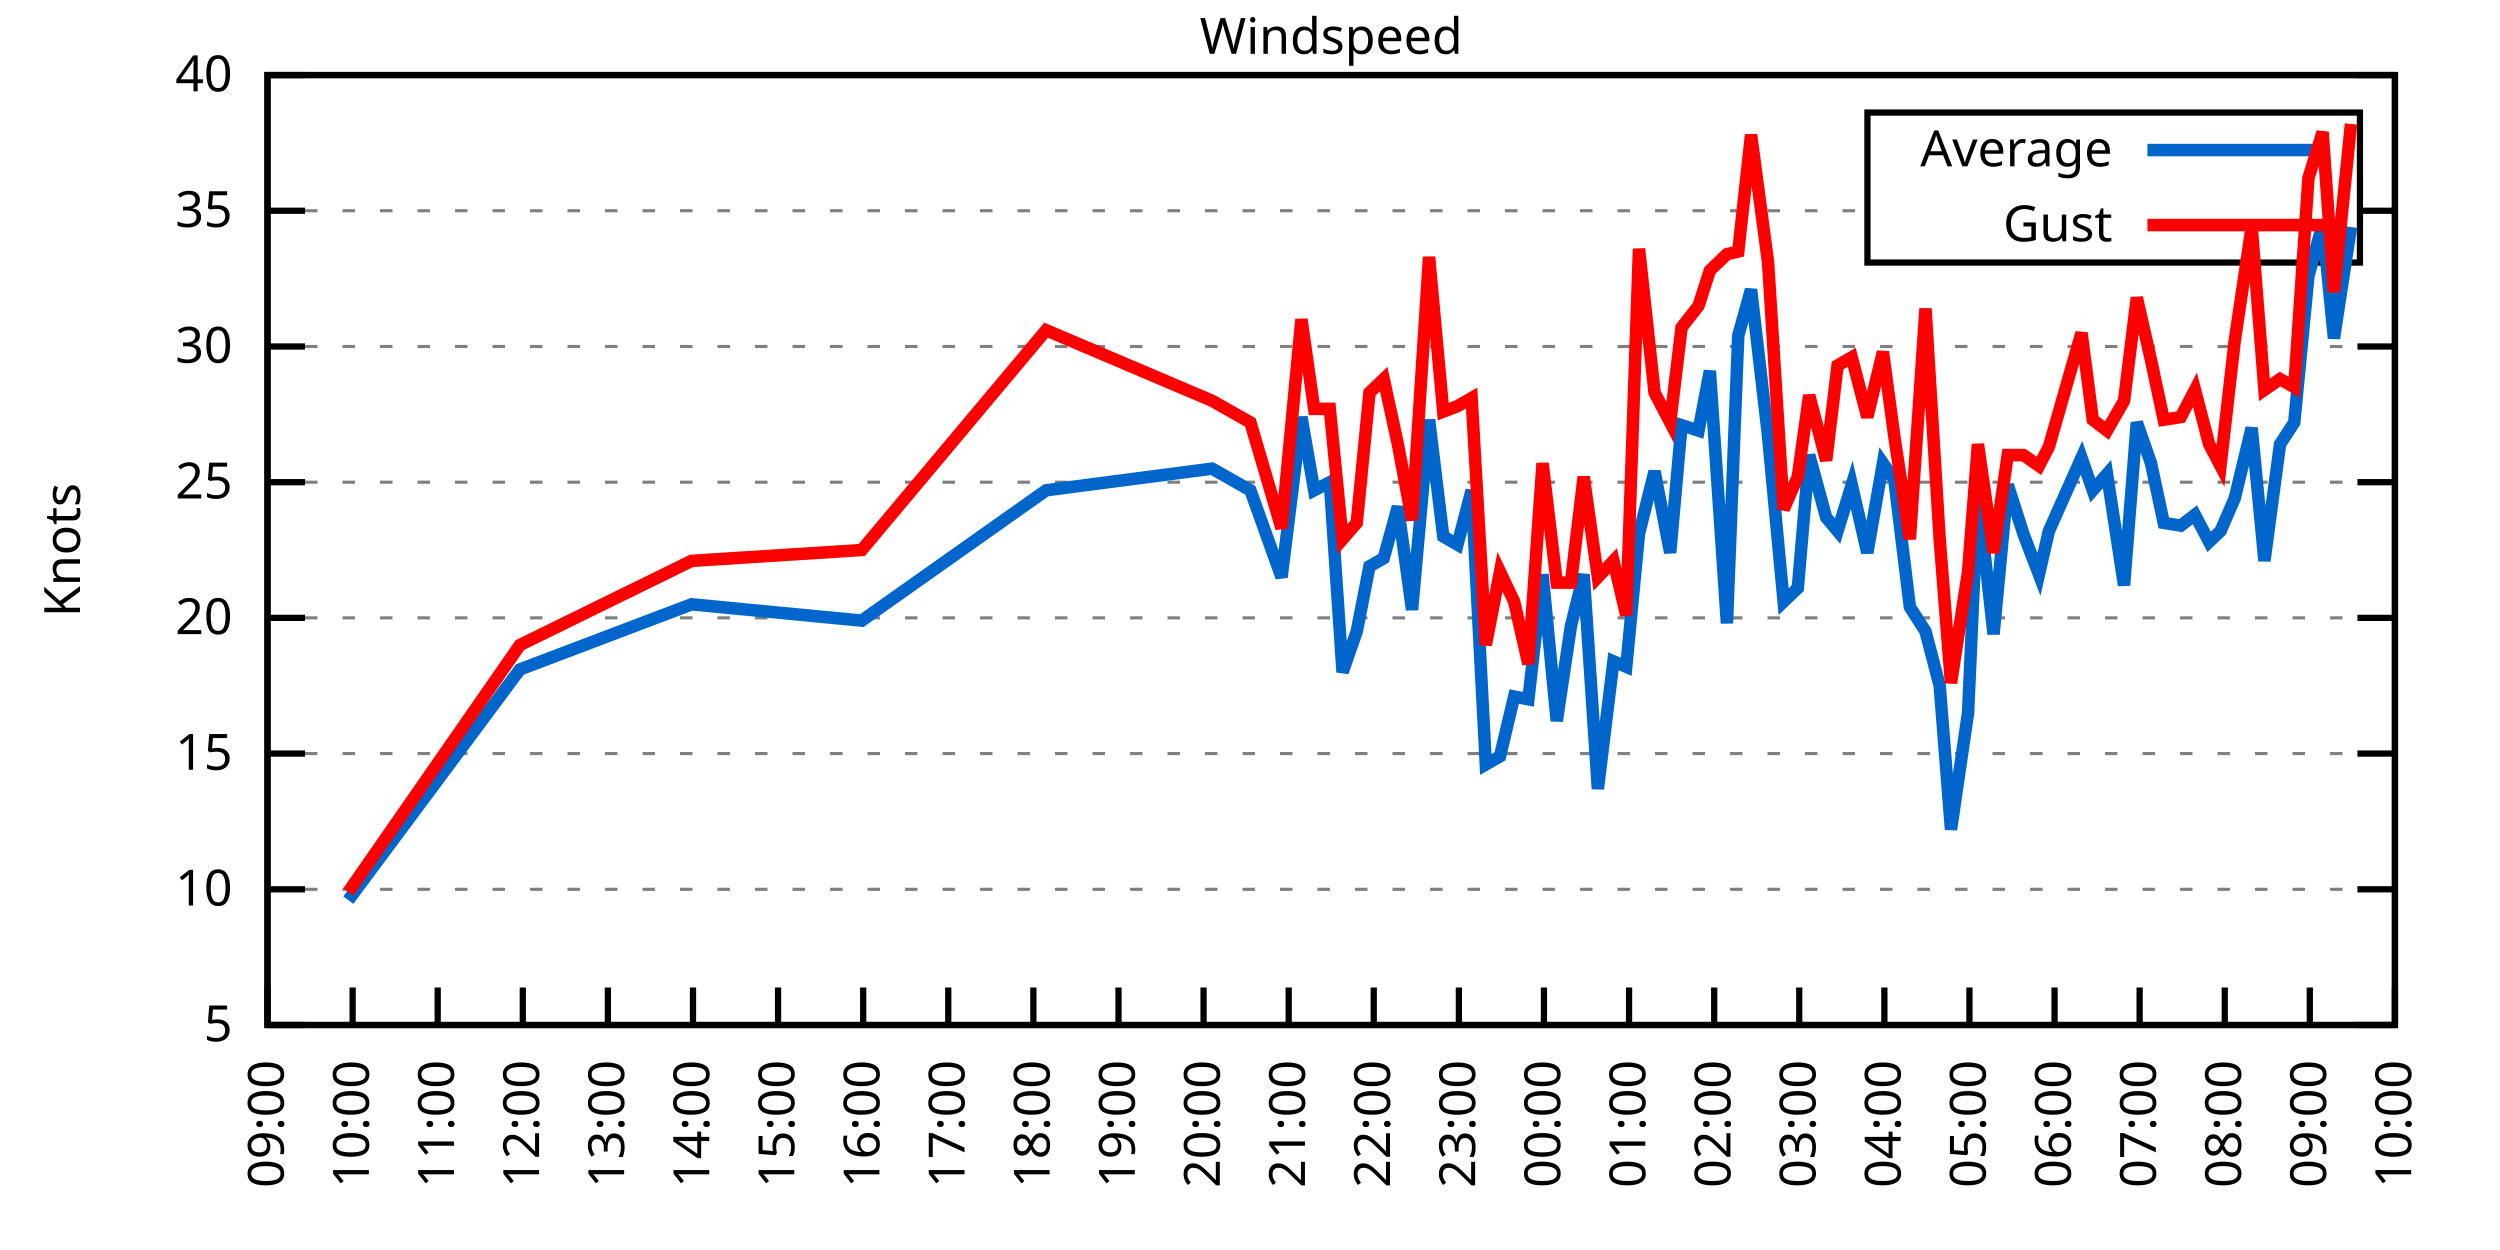
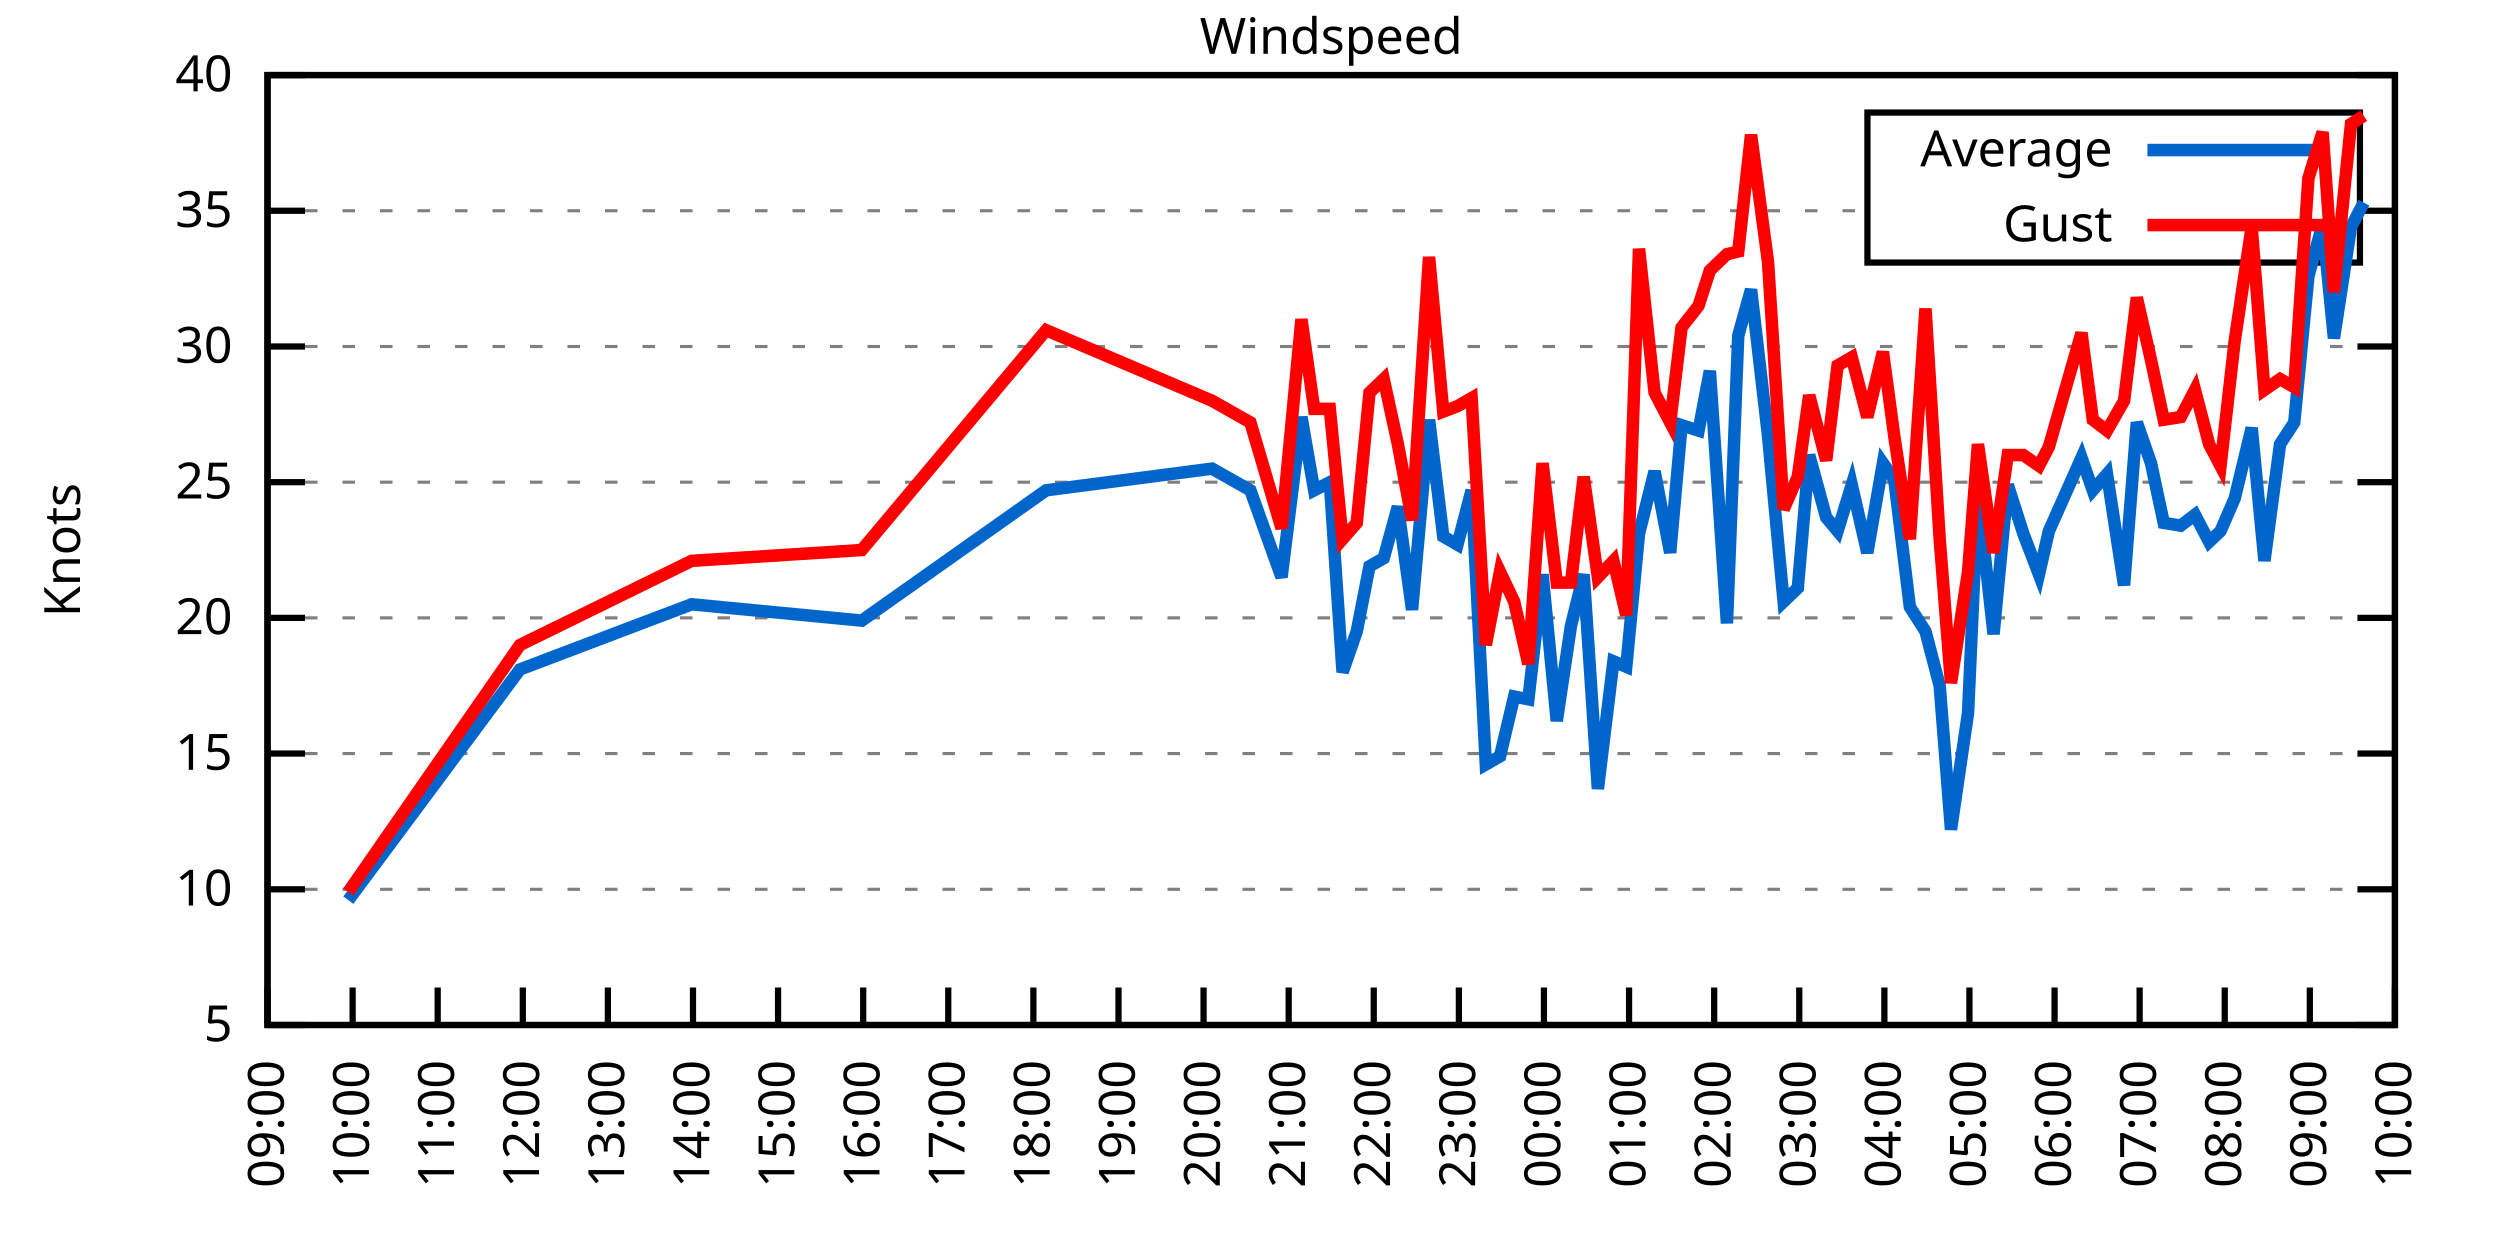
<svg xmlns="http://www.w3.org/2000/svg" xmlns:xlink="http://www.w3.org/1999/xlink" width="400" height="200" viewBox="0 0 400 200">
  <g id="gnuplot_canvas">
    <rect x="0" y="0" width="400" height="200" fill="none" />
    <defs>
      <circle id="gpDot" r="0.5" stroke-width="0.5" stroke="currentColor" />
      <path id="gpPt0" stroke-width="0.333" stroke="currentColor" d="M-1,0 h2 M0,-1 v2" />
      <path id="gpPt1" stroke-width="0.333" stroke="currentColor" d="M-1,-1 L1,1 M1,-1 L-1,1" />
      <path id="gpPt2" stroke-width="0.333" stroke="currentColor" d="M-1,0 L1,0 M0,-1 L0,1 M-1,-1 L1,1 M-1,1 L1,-1" />
      <rect id="gpPt3" stroke-width="0.333" stroke="currentColor" x="-1" y="-1" width="2" height="2" />
      <rect id="gpPt4" stroke-width="0.333" stroke="currentColor" fill="currentColor" x="-1" y="-1" width="2" height="2" />
      <circle id="gpPt5" stroke-width="0.333" stroke="currentColor" cx="0" cy="0" r="1" />
      <use xlink:href="#gpPt5" id="gpPt6" fill="currentColor" stroke="none" />
      <path id="gpPt7" stroke-width="0.333" stroke="currentColor" d="M0,-1.33 L-1.33,0.67 L1.33,0.67 z" />
      <use xlink:href="#gpPt7" id="gpPt8" fill="currentColor" stroke="none" />
      <use xlink:href="#gpPt7" id="gpPt9" stroke="currentColor" transform="rotate(180)" />
      <use xlink:href="#gpPt9" id="gpPt10" fill="currentColor" stroke="none" />
      <use xlink:href="#gpPt3" id="gpPt11" stroke="currentColor" transform="rotate(45)" />
      <use xlink:href="#gpPt11" id="gpPt12" fill="currentColor" stroke="none" />
      <path id="gpPt13" stroke-width="0.333" stroke="currentColor" d="M0,1.330 L1.265,0.411 L0.782,-1.067 L-0.782,-1.076 L-1.265,0.411 z" />
      <use xlink:href="#gpPt13" id="gpPt14" fill="currentColor" stroke="none" />
      <filter id="textbox" filterUnits="objectBoundingBox" x="0" y="0" height="1" width="1">
        <feFlood flood-color="white" flood-opacity="1" result="bgnd" />
        <feComposite in="SourceGraphic" in2="bgnd" operator="atop" />
      </filter>
      <filter id="greybox" filterUnits="objectBoundingBox" x="0" y="0" height="1" width="1">
        <feFlood flood-color="lightgrey" flood-opacity="1" result="grey" />
        <feComposite in="SourceGraphic" in2="grey" operator="atop" />
      </filter>
    </defs>
    <g fill="none" color="white" stroke="currentColor" stroke-width="1.00" stroke-linecap="butt" stroke-linejoin="miter">
</g>
    <g fill="none" color="black" stroke="currentColor" stroke-width="1.00" stroke-linecap="butt" stroke-linejoin="miter">
      <g stroke="none" shape-rendering="crispEdges">
        <polygon fill="rgb(255, 255, 255)" points="42.80,164.00 383.18,164.00 383.18,12.02 42.80,12.02 " />
      </g>
    </g>
    <g fill="none" color="black" stroke="currentColor" stroke-width="1.00" stroke-linecap="butt" stroke-linejoin="miter">
</g>
    <g fill="none" color="black" stroke="black" stroke-width="0.50" stroke-linecap="butt" stroke-linejoin="miter">
</g>
    <g fill="none" color="gray" stroke="currentColor" stroke-width="0.50" stroke-linecap="butt" stroke-linejoin="miter">
      <path stroke="gray" stroke-dasharray="2,4" class="gridline" d="M42.80,164.00 L383.19,164.00  " />
    </g>
    <g fill="none" color="gray" stroke="gray" stroke-width="1.00" stroke-linecap="butt" stroke-linejoin="miter">
</g>
    <g fill="none" color="black" stroke="currentColor" stroke-width="1.00" stroke-linecap="butt" stroke-linejoin="miter">
      <path stroke="black" d="M42.80,164.00 L48.80,164.00 M383.19,164.00 L377.19,164.00  " />
      <g transform="translate(37.20,166.60)" stroke="none" fill="black" font-family="Sans" font-size="8.00" text-anchor="end">
        <text>
          <tspan font-family="Sans"> 5</tspan>
        </text>
      </g>
    </g>
    <g fill="none" color="black" stroke="currentColor" stroke-width="1.00" stroke-linecap="butt" stroke-linejoin="miter">
</g>
    <g fill="none" color="black" stroke="black" stroke-width="0.50" stroke-linecap="butt" stroke-linejoin="miter">
</g>
    <g fill="none" color="gray" stroke="currentColor" stroke-width="0.50" stroke-linecap="butt" stroke-linejoin="miter">
      <path stroke="gray" stroke-dasharray="2,4" class="gridline" d="M42.80,142.29 L383.19,142.29  " />
    </g>
    <g fill="none" color="gray" stroke="gray" stroke-width="1.00" stroke-linecap="butt" stroke-linejoin="miter">
</g>
    <g fill="none" color="black" stroke="currentColor" stroke-width="1.00" stroke-linecap="butt" stroke-linejoin="miter">
      <path stroke="black" d="M42.80,142.29 L48.80,142.29 M383.19,142.29 L377.19,142.29  " />
      <g transform="translate(37.20,144.89)" stroke="none" fill="black" font-family="Sans" font-size="8.00" text-anchor="end">
        <text>
          <tspan font-family="Sans"> 10</tspan>
        </text>
      </g>
    </g>
    <g fill="none" color="black" stroke="currentColor" stroke-width="1.00" stroke-linecap="butt" stroke-linejoin="miter">
</g>
    <g fill="none" color="black" stroke="black" stroke-width="0.50" stroke-linecap="butt" stroke-linejoin="miter">
</g>
    <g fill="none" color="gray" stroke="currentColor" stroke-width="0.50" stroke-linecap="butt" stroke-linejoin="miter">
      <path stroke="gray" stroke-dasharray="2,4" class="gridline" d="M42.80,120.57 L383.19,120.57  " />
    </g>
    <g fill="none" color="gray" stroke="gray" stroke-width="1.00" stroke-linecap="butt" stroke-linejoin="miter">
</g>
    <g fill="none" color="black" stroke="currentColor" stroke-width="1.00" stroke-linecap="butt" stroke-linejoin="miter">
      <path stroke="black" d="M42.80,120.57 L48.80,120.57 M383.19,120.57 L377.19,120.57  " />
      <g transform="translate(37.20,123.17)" stroke="none" fill="black" font-family="Sans" font-size="8.00" text-anchor="end">
        <text>
          <tspan font-family="Sans"> 15</tspan>
        </text>
      </g>
    </g>
    <g fill="none" color="black" stroke="currentColor" stroke-width="1.00" stroke-linecap="butt" stroke-linejoin="miter">
</g>
    <g fill="none" color="black" stroke="black" stroke-width="0.50" stroke-linecap="butt" stroke-linejoin="miter">
</g>
    <g fill="none" color="gray" stroke="currentColor" stroke-width="0.50" stroke-linecap="butt" stroke-linejoin="miter">
      <path stroke="gray" stroke-dasharray="2,4" class="gridline" d="M42.80,98.86 L383.19,98.86  " />
    </g>
    <g fill="none" color="gray" stroke="gray" stroke-width="1.00" stroke-linecap="butt" stroke-linejoin="miter">
</g>
    <g fill="none" color="black" stroke="currentColor" stroke-width="1.00" stroke-linecap="butt" stroke-linejoin="miter">
      <path stroke="black" d="M42.80,98.86 L48.80,98.86 M383.19,98.86 L377.19,98.86  " />
      <g transform="translate(37.20,101.46)" stroke="none" fill="black" font-family="Sans" font-size="8.00" text-anchor="end">
        <text>
          <tspan font-family="Sans"> 20</tspan>
        </text>
      </g>
    </g>
    <g fill="none" color="black" stroke="currentColor" stroke-width="1.00" stroke-linecap="butt" stroke-linejoin="miter">
</g>
    <g fill="none" color="black" stroke="black" stroke-width="0.50" stroke-linecap="butt" stroke-linejoin="miter">
</g>
    <g fill="none" color="gray" stroke="currentColor" stroke-width="0.50" stroke-linecap="butt" stroke-linejoin="miter">
      <path stroke="gray" stroke-dasharray="2,4" class="gridline" d="M42.80,77.15 L383.19,77.15  " />
    </g>
    <g fill="none" color="gray" stroke="gray" stroke-width="1.00" stroke-linecap="butt" stroke-linejoin="miter">
</g>
    <g fill="none" color="black" stroke="currentColor" stroke-width="1.00" stroke-linecap="butt" stroke-linejoin="miter">
      <path stroke="black" d="M42.80,77.15 L48.80,77.15 M383.19,77.15 L377.19,77.15  " />
      <g transform="translate(37.20,79.75)" stroke="none" fill="black" font-family="Sans" font-size="8.00" text-anchor="end">
        <text>
          <tspan font-family="Sans"> 25</tspan>
        </text>
      </g>
    </g>
    <g fill="none" color="black" stroke="currentColor" stroke-width="1.00" stroke-linecap="butt" stroke-linejoin="miter">
</g>
    <g fill="none" color="black" stroke="black" stroke-width="0.50" stroke-linecap="butt" stroke-linejoin="miter">
</g>
    <g fill="none" color="gray" stroke="currentColor" stroke-width="0.50" stroke-linecap="butt" stroke-linejoin="miter">
      <path stroke="gray" stroke-dasharray="2,4" class="gridline" d="M42.80,55.44 L383.19,55.44  " />
    </g>
    <g fill="none" color="gray" stroke="gray" stroke-width="1.00" stroke-linecap="butt" stroke-linejoin="miter">
</g>
    <g fill="none" color="black" stroke="currentColor" stroke-width="1.00" stroke-linecap="butt" stroke-linejoin="miter">
      <path stroke="black" d="M42.80,55.44 L48.80,55.44 M383.19,55.44 L377.19,55.44  " />
      <g transform="translate(37.20,58.04)" stroke="none" fill="black" font-family="Sans" font-size="8.00" text-anchor="end">
        <text>
          <tspan font-family="Sans"> 30</tspan>
        </text>
      </g>
    </g>
    <g fill="none" color="black" stroke="currentColor" stroke-width="1.00" stroke-linecap="butt" stroke-linejoin="miter">
</g>
    <g fill="none" color="black" stroke="black" stroke-width="0.50" stroke-linecap="butt" stroke-linejoin="miter">
</g>
    <g fill="none" color="gray" stroke="currentColor" stroke-width="0.50" stroke-linecap="butt" stroke-linejoin="miter">
      <path stroke="gray" stroke-dasharray="2,4" class="gridline" d="M42.80,33.72 L298.79,33.72 M377.59,33.72 L383.19,33.72  " />
    </g>
    <g fill="none" color="gray" stroke="gray" stroke-width="1.00" stroke-linecap="butt" stroke-linejoin="miter">
</g>
    <g fill="none" color="black" stroke="currentColor" stroke-width="1.00" stroke-linecap="butt" stroke-linejoin="miter">
      <path stroke="black" d="M42.80,33.72 L48.80,33.72 M383.19,33.72 L377.19,33.72  " />
      <g transform="translate(37.20,36.32)" stroke="none" fill="black" font-family="Sans" font-size="8.00" text-anchor="end">
        <text>
          <tspan font-family="Sans"> 35</tspan>
        </text>
      </g>
    </g>
    <g fill="none" color="black" stroke="currentColor" stroke-width="1.00" stroke-linecap="butt" stroke-linejoin="miter">
</g>
    <g fill="none" color="black" stroke="black" stroke-width="0.50" stroke-linecap="butt" stroke-linejoin="miter">
</g>
    <g fill="none" color="gray" stroke="currentColor" stroke-width="0.50" stroke-linecap="butt" stroke-linejoin="miter">
      <path stroke="gray" stroke-dasharray="2,4" class="gridline" d="M42.80,12.01 L383.19,12.01  " />
    </g>
    <g fill="none" color="gray" stroke="gray" stroke-width="1.00" stroke-linecap="butt" stroke-linejoin="miter">
</g>
    <g fill="none" color="black" stroke="currentColor" stroke-width="1.00" stroke-linecap="butt" stroke-linejoin="miter">
      <path stroke="black" d="M42.80,12.01 L48.80,12.01 M383.19,12.01 L377.19,12.01  " />
      <g transform="translate(37.20,14.61)" stroke="none" fill="black" font-family="Sans" font-size="8.00" text-anchor="end">
        <text>
          <tspan font-family="Sans"> 40</tspan>
        </text>
      </g>
    </g>
    <g fill="none" color="black" stroke="currentColor" stroke-width="1.00" stroke-linecap="butt" stroke-linejoin="miter">
      <path stroke="black" d="M42.80,164.00 L42.80,158.00  " />
      <g transform="translate(45.40,169.60) rotate(270.00)" stroke="none" fill="black" font-family="Sans" font-size="8.00" text-anchor="end">
        <text>
          <tspan font-family="Sans">09:00</tspan>
        </text>
      </g>
    </g>
    <g fill="none" color="black" stroke="currentColor" stroke-width="1.00" stroke-linecap="butt" stroke-linejoin="miter">
      <path stroke="black" d="M56.42,164.00 L56.42,158.00  " />
      <g transform="translate(59.02,169.60) rotate(270.00)" stroke="none" fill="black" font-family="Sans" font-size="8.00" text-anchor="end">
        <text>
          <tspan font-family="Sans">10:00</tspan>
        </text>
      </g>
    </g>
    <g fill="none" color="black" stroke="currentColor" stroke-width="1.00" stroke-linecap="butt" stroke-linejoin="miter">
      <path stroke="black" d="M70.03,164.00 L70.03,158.00  " />
      <g transform="translate(72.63,169.60) rotate(270.00)" stroke="none" fill="black" font-family="Sans" font-size="8.00" text-anchor="end">
        <text>
          <tspan font-family="Sans">11:00</tspan>
        </text>
      </g>
    </g>
    <g fill="none" color="black" stroke="currentColor" stroke-width="1.00" stroke-linecap="butt" stroke-linejoin="miter">
      <path stroke="black" d="M83.65,164.00 L83.65,158.00  " />
      <g transform="translate(86.25,169.60) rotate(270.00)" stroke="none" fill="black" font-family="Sans" font-size="8.00" text-anchor="end">
        <text>
          <tspan font-family="Sans">12:00</tspan>
        </text>
      </g>
    </g>
    <g fill="none" color="black" stroke="currentColor" stroke-width="1.00" stroke-linecap="butt" stroke-linejoin="miter">
      <path stroke="black" d="M97.26,164.00 L97.26,158.00  " />
      <g transform="translate(99.86,169.60) rotate(270.00)" stroke="none" fill="black" font-family="Sans" font-size="8.00" text-anchor="end">
        <text>
          <tspan font-family="Sans">13:00</tspan>
        </text>
      </g>
    </g>
    <g fill="none" color="black" stroke="currentColor" stroke-width="1.00" stroke-linecap="butt" stroke-linejoin="miter">
      <path stroke="black" d="M110.88,164.00 L110.88,158.00  " />
      <g transform="translate(113.48,169.60) rotate(270.00)" stroke="none" fill="black" font-family="Sans" font-size="8.00" text-anchor="end">
        <text>
          <tspan font-family="Sans">14:00</tspan>
        </text>
      </g>
    </g>
    <g fill="none" color="black" stroke="currentColor" stroke-width="1.00" stroke-linecap="butt" stroke-linejoin="miter">
      <path stroke="black" d="M124.49,164.00 L124.49,158.00  " />
      <g transform="translate(127.09,169.60) rotate(270.00)" stroke="none" fill="black" font-family="Sans" font-size="8.00" text-anchor="end">
        <text>
          <tspan font-family="Sans">15:00</tspan>
        </text>
      </g>
    </g>
    <g fill="none" color="black" stroke="currentColor" stroke-width="1.00" stroke-linecap="butt" stroke-linejoin="miter">
      <path stroke="black" d="M138.11,164.00 L138.11,158.00  " />
      <g transform="translate(140.71,169.60) rotate(270.00)" stroke="none" fill="black" font-family="Sans" font-size="8.00" text-anchor="end">
        <text>
          <tspan font-family="Sans">16:00</tspan>
        </text>
      </g>
    </g>
    <g fill="none" color="black" stroke="currentColor" stroke-width="1.00" stroke-linecap="butt" stroke-linejoin="miter">
      <path stroke="black" d="M151.72,164.00 L151.72,158.00  " />
      <g transform="translate(154.32,169.60) rotate(270.00)" stroke="none" fill="black" font-family="Sans" font-size="8.00" text-anchor="end">
        <text>
          <tspan font-family="Sans">17:00</tspan>
        </text>
      </g>
    </g>
    <g fill="none" color="black" stroke="currentColor" stroke-width="1.00" stroke-linecap="butt" stroke-linejoin="miter">
      <path stroke="black" d="M165.34,164.00 L165.34,158.00  " />
      <g transform="translate(167.94,169.60) rotate(270.00)" stroke="none" fill="black" font-family="Sans" font-size="8.00" text-anchor="end">
        <text>
          <tspan font-family="Sans">18:00</tspan>
        </text>
      </g>
    </g>
    <g fill="none" color="black" stroke="currentColor" stroke-width="1.00" stroke-linecap="butt" stroke-linejoin="miter">
      <path stroke="black" d="M178.96,164.00 L178.96,158.00  " />
      <g transform="translate(181.56,169.60) rotate(270.00)" stroke="none" fill="black" font-family="Sans" font-size="8.00" text-anchor="end">
        <text>
          <tspan font-family="Sans">19:00</tspan>
        </text>
      </g>
    </g>
    <g fill="none" color="black" stroke="currentColor" stroke-width="1.00" stroke-linecap="butt" stroke-linejoin="miter">
      <path stroke="black" d="M192.57,164.00 L192.57,158.00  " />
      <g transform="translate(195.17,169.60) rotate(270.00)" stroke="none" fill="black" font-family="Sans" font-size="8.00" text-anchor="end">
        <text>
          <tspan font-family="Sans">20:00</tspan>
        </text>
      </g>
    </g>
    <g fill="none" color="black" stroke="currentColor" stroke-width="1.00" stroke-linecap="butt" stroke-linejoin="miter">
      <path stroke="black" d="M206.19,164.00 L206.19,158.00  " />
      <g transform="translate(208.79,169.60) rotate(270.00)" stroke="none" fill="black" font-family="Sans" font-size="8.00" text-anchor="end">
        <text>
          <tspan font-family="Sans">21:00</tspan>
        </text>
      </g>
    </g>
    <g fill="none" color="black" stroke="currentColor" stroke-width="1.00" stroke-linecap="butt" stroke-linejoin="miter">
      <path stroke="black" d="M219.80,164.00 L219.80,158.00  " />
      <g transform="translate(222.40,169.60) rotate(270.00)" stroke="none" fill="black" font-family="Sans" font-size="8.00" text-anchor="end">
        <text>
          <tspan font-family="Sans">22:00</tspan>
        </text>
      </g>
    </g>
    <g fill="none" color="black" stroke="currentColor" stroke-width="1.00" stroke-linecap="butt" stroke-linejoin="miter">
      <path stroke="black" d="M233.42,164.00 L233.42,158.00  " />
      <g transform="translate(236.02,169.60) rotate(270.00)" stroke="none" fill="black" font-family="Sans" font-size="8.00" text-anchor="end">
        <text>
          <tspan font-family="Sans">23:00</tspan>
        </text>
      </g>
    </g>
    <g fill="none" color="black" stroke="currentColor" stroke-width="1.00" stroke-linecap="butt" stroke-linejoin="miter">
      <path stroke="black" d="M247.03,164.00 L247.03,158.00  " />
      <g transform="translate(249.63,169.60) rotate(270.00)" stroke="none" fill="black" font-family="Sans" font-size="8.00" text-anchor="end">
        <text>
          <tspan font-family="Sans">00:00</tspan>
        </text>
      </g>
    </g>
    <g fill="none" color="black" stroke="currentColor" stroke-width="1.00" stroke-linecap="butt" stroke-linejoin="miter">
      <path stroke="black" d="M260.65,164.00 L260.65,158.00  " />
      <g transform="translate(263.25,169.60) rotate(270.00)" stroke="none" fill="black" font-family="Sans" font-size="8.00" text-anchor="end">
        <text>
          <tspan font-family="Sans">01:00</tspan>
        </text>
      </g>
    </g>
    <g fill="none" color="black" stroke="currentColor" stroke-width="1.00" stroke-linecap="butt" stroke-linejoin="miter">
      <path stroke="black" d="M274.27,164.00 L274.27,158.00  " />
      <g transform="translate(276.87,169.60) rotate(270.00)" stroke="none" fill="black" font-family="Sans" font-size="8.00" text-anchor="end">
        <text>
          <tspan font-family="Sans">02:00</tspan>
        </text>
      </g>
    </g>
    <g fill="none" color="black" stroke="currentColor" stroke-width="1.00" stroke-linecap="butt" stroke-linejoin="miter">
      <path stroke="black" d="M287.88,164.00 L287.88,158.00  " />
      <g transform="translate(290.48,169.60) rotate(270.00)" stroke="none" fill="black" font-family="Sans" font-size="8.00" text-anchor="end">
        <text>
          <tspan font-family="Sans">03:00</tspan>
        </text>
      </g>
    </g>
    <g fill="none" color="black" stroke="currentColor" stroke-width="1.00" stroke-linecap="butt" stroke-linejoin="miter">
      <path stroke="black" d="M301.50,164.00 L301.50,158.00  " />
      <g transform="translate(304.10,169.60) rotate(270.00)" stroke="none" fill="black" font-family="Sans" font-size="8.00" text-anchor="end">
        <text>
          <tspan font-family="Sans">04:00</tspan>
        </text>
      </g>
    </g>
    <g fill="none" color="black" stroke="currentColor" stroke-width="1.00" stroke-linecap="butt" stroke-linejoin="miter">
      <path stroke="black" d="M315.11,164.00 L315.11,158.00  " />
      <g transform="translate(317.71,169.60) rotate(270.00)" stroke="none" fill="black" font-family="Sans" font-size="8.00" text-anchor="end">
        <text>
          <tspan font-family="Sans">05:00</tspan>
        </text>
      </g>
    </g>
    <g fill="none" color="black" stroke="currentColor" stroke-width="1.00" stroke-linecap="butt" stroke-linejoin="miter">
      <path stroke="black" d="M328.73,164.00 L328.73,158.00  " />
      <g transform="translate(331.33,169.60) rotate(270.00)" stroke="none" fill="black" font-family="Sans" font-size="8.00" text-anchor="end">
        <text>
          <tspan font-family="Sans">06:00</tspan>
        </text>
      </g>
    </g>
    <g fill="none" color="black" stroke="currentColor" stroke-width="1.00" stroke-linecap="butt" stroke-linejoin="miter">
      <path stroke="black" d="M342.34,164.00 L342.34,158.00  " />
      <g transform="translate(344.94,169.60) rotate(270.00)" stroke="none" fill="black" font-family="Sans" font-size="8.00" text-anchor="end">
        <text>
          <tspan font-family="Sans">07:00</tspan>
        </text>
      </g>
    </g>
    <g fill="none" color="black" stroke="currentColor" stroke-width="1.00" stroke-linecap="butt" stroke-linejoin="miter">
      <path stroke="black" d="M355.96,164.00 L355.96,158.00  " />
      <g transform="translate(358.56,169.60) rotate(270.00)" stroke="none" fill="black" font-family="Sans" font-size="8.00" text-anchor="end">
        <text>
          <tspan font-family="Sans">08:00</tspan>
        </text>
      </g>
    </g>
    <g fill="none" color="black" stroke="currentColor" stroke-width="1.00" stroke-linecap="butt" stroke-linejoin="miter">
      <path stroke="black" d="M369.57,164.00 L369.57,158.00  " />
      <g transform="translate(372.17,169.60) rotate(270.00)" stroke="none" fill="black" font-family="Sans" font-size="8.00" text-anchor="end">
        <text>
          <tspan font-family="Sans">09:00</tspan>
        </text>
      </g>
    </g>
    <g fill="none" color="black" stroke="currentColor" stroke-width="1.00" stroke-linecap="butt" stroke-linejoin="miter">
      <path stroke="black" d="M383.19,164.00 L383.19,158.00  " />
      <g transform="translate(385.79,169.60) rotate(270.00)" stroke="none" fill="black" font-family="Sans" font-size="8.00" text-anchor="end">
        <text>
          <tspan font-family="Sans">10:00</tspan>
        </text>
      </g>
    </g>
    <g fill="none" color="black" stroke="currentColor" stroke-width="1.00" stroke-linecap="butt" stroke-linejoin="miter">
</g>
    <g fill="none" color="black" stroke="currentColor" stroke-width="1.00" stroke-linecap="butt" stroke-linejoin="miter">
      <path stroke="black" d="M42.80,12.01 L42.80,164.00 L383.19,164.00 L383.19,12.01 L42.80,12.01 Z  " />
    </g>
    <g fill="none" color="black" stroke="currentColor" stroke-width="1.00" stroke-linecap="butt" stroke-linejoin="miter">
</g>
    <g fill="none" color="black" stroke="currentColor" stroke-width="1.00" stroke-linecap="butt" stroke-linejoin="miter">
      <path stroke="black" d="M298.79,42.01 L298.79,18.01 L377.59,18.01 L377.59,42.01 L298.79,42.01 Z  " />
    </g>
    <g id="Windspeed_plot_1">
      <g fill="none" color="white" stroke="black" stroke-width="2.00" stroke-linecap="butt" stroke-linejoin="miter">
</g>
      <g fill="none" color="black" stroke="currentColor" stroke-width="2.00" stroke-linecap="butt" stroke-linejoin="miter">
        <g transform="translate(337.99,26.61)" stroke="none" fill="black" font-family="Sans" font-size="8.00" text-anchor="end">
          <text>
            <tspan font-family="Sans">Average</tspan>
          </text>
        </g>
      </g>
      <g fill="none" color="black" stroke="currentColor" stroke-width="2.00" stroke-linecap="butt" stroke-linejoin="miter">
-         <path stroke="rgb(  0, 102, 204)" d="M343.59,24.01 L371.99,24.01 M55.73,144.02 L83.19,107.11 L110.65,96.69 L137.88,99.30 L167.38,78.45 L193.93,74.98   L200.06,78.45 L205.05,92.35 L208.23,66.73 L210.27,78.45 L212.77,77.15 L214.81,107.55 L217.08,101.03 L219.12,90.61   L221.39,89.31 L223.66,81.06 L225.93,97.56 L228.65,67.16 L230.92,85.83 L233.19,87.14 L235.46,78.45 L237.73,122.31   L240.00,121.01 L242.27,111.45 L244.54,111.89 L246.81,91.91 L249.08,115.36 L251.35,100.16 L253.39,91.91 L255.66,126.22   L258.15,105.81 L260.20,106.68 L262.24,85.40 L264.73,75.41 L267.23,88.44 L269.05,68.03 L271.77,68.90 L273.58,59.34   L276.31,99.73 L278.12,53.70 L280.17,46.32 L282.89,69.77 L285.38,96.26 L287.65,94.08 L289.47,72.81 L292.19,82.79   L294.01,84.97 L296.28,77.58 L298.77,88.44 L301.27,74.11 L303.08,76.71 L305.58,97.12 L308.08,101.03 L310.35,109.72   L312.16,132.73 L314.89,114.06 L316.47,78.89 L318.97,101.47 L321.24,77.58 L323.74,85.40 L326.23,91.91 L327.82,84.97   L333.04,73.24 L334.85,78.45 L337.12,75.85 L339.85,93.65 L341.89,67.59 L344.16,74.11 L346.20,83.66 L348.92,84.10   L351.19,82.36 L353.46,86.70 L355.28,84.97 L357.55,79.75 L360.27,68.46 L362.31,89.74 L364.81,71.07 L367.08,67.59   L369.35,44.15 L371.62,35.89 L373.43,54.13 L376.16,36.33  " />
+         <path stroke="rgb(  0, 102, 204)" d="M343.59,24.01 L371.99,24.01 M55.73,144.02 L83.19,107.11 L110.65,96.69 L137.88,99.30 L167.38,78.45 L193.93,74.98   L200.06,78.45 L205.05,92.35 L208.23,66.73 L210.27,78.45 L212.77,77.15 L214.81,107.55 L217.08,101.03 L219.12,90.61   L221.39,89.31 L223.66,81.06 L225.93,97.56 L228.65,67.16 L230.92,85.83 L233.19,87.14 L235.46,78.45 L237.73,122.31   L240.00,121.01 L242.27,111.45 L244.54,111.89 L246.81,91.91 L249.08,115.36 L251.35,100.16 L253.39,91.91 L255.66,126.22   L258.15,105.81 L260.20,106.68 L262.24,85.40 L264.73,75.41 L267.23,88.44 L269.05,68.03 L271.77,68.90 L273.58,59.34   L276.31,99.73 L278.12,53.70 L280.17,46.32 L282.89,69.77 L285.38,96.26 L287.65,94.08 L289.47,72.81 L292.19,82.79   L294.01,84.97 L296.28,77.58 L298.77,88.44 L301.27,74.11 L303.08,76.71 L305.58,97.12 L308.08,101.03 L310.35,109.72   L312.16,132.73 L314.89,114.06 L316.47,78.89 L318.97,101.47 L321.24,77.58 L323.74,85.40 L326.23,91.91 L327.82,84.97   L333.04,73.24 L334.85,78.45 L337.12,75.85 L339.85,93.65 L341.89,67.59 L344.16,74.11 L346.20,83.66 L348.92,84.10   L351.19,82.36 L353.46,86.70 L355.28,84.97 L357.55,79.75 L360.27,68.46 L362.31,89.74 L364.81,71.07 L367.08,67.59   L369.35,44.15 L371.62,35.89 L373.43,54.13 L376.16,36.33 L378.20,32.42  " />
      </g>
    </g>
    <g id="Windspeed_plot_2">
      <g fill="none" color="black" stroke="currentColor" stroke-width="2.00" stroke-linecap="butt" stroke-linejoin="miter">
        <g transform="translate(337.99,38.61)" stroke="none" fill="black" font-family="Sans" font-size="8.00" text-anchor="end">
          <text>
            <tspan font-family="Sans">Gust</tspan>
          </text>
        </g>
      </g>
      <g fill="none" color="black" stroke="currentColor" stroke-width="2.00" stroke-linecap="butt" stroke-linejoin="miter">
-         <path stroke="rgb(255,   0,   0)" d="M343.59,36.01 L371.99,36.01 M55.73,142.72 L83.19,103.20 L110.65,89.74 L137.88,88.00 L167.38,52.83 L193.93,64.12   L200.06,67.59 L205.05,84.53 L208.23,51.09 L210.27,65.42 L212.77,65.42 L214.81,86.27 L217.08,83.66 L219.12,62.82   L221.39,60.65 L223.66,71.07 L225.93,83.23 L228.65,41.11 L230.92,65.86 L233.19,64.99 L235.46,63.69 L237.73,103.20   L240.00,91.48 L242.27,96.26 L244.54,106.24 L246.81,74.11 L249.08,93.22 L251.35,93.22 L253.39,76.28 L255.66,92.35   L258.15,89.74 L260.20,98.43 L262.24,39.80 L264.73,62.82 L267.23,67.59 L269.05,52.40 L271.77,48.92 L273.58,43.28   L276.31,40.67 L278.12,40.24 L280.17,21.56 L282.89,41.97 L285.38,81.49 L287.65,76.28 L289.47,63.25 L292.19,73.67   L294.01,58.48 L296.28,57.17 L298.77,66.73 L301.27,56.30 L303.08,69.77 L305.58,86.27 L308.08,49.36 L310.35,86.27   L312.16,109.28 L314.89,91.48 L316.47,71.07 L318.97,88.44 L321.24,72.81 L323.74,72.81 L326.23,74.54 L327.82,71.50   L333.04,53.26 L334.85,67.16 L337.12,68.90 L339.85,64.12 L341.89,47.62 L344.16,57.61 L346.20,67.16 L348.92,66.73   L351.19,62.38 L353.46,71.07 L355.28,74.54 L357.55,54.57 L360.27,36.33 L362.31,62.38 L364.81,60.65 L367.08,61.95   L369.35,28.51 L371.62,21.13 L373.43,46.75 L376.16,19.83  " />
+         <path stroke="rgb(255,   0,   0)" d="M343.59,36.01 L371.99,36.01 M55.73,142.72 L83.19,103.20 L110.65,89.74 L137.88,88.00 L167.38,52.83 L193.93,64.12   L200.06,67.59 L205.05,84.53 L208.23,51.09 L210.27,65.42 L212.77,65.42 L214.81,86.27 L217.08,83.66 L219.12,62.82   L221.39,60.65 L223.66,71.07 L225.93,83.23 L228.65,41.11 L230.92,65.86 L233.19,64.99 L235.46,63.69 L237.73,103.20   L240.00,91.48 L242.27,96.26 L244.54,106.24 L246.81,74.11 L249.08,93.22 L251.35,93.22 L253.39,76.28 L255.66,92.35   L258.15,89.74 L260.20,98.43 L262.24,39.80 L264.73,62.82 L267.23,67.59 L269.05,52.40 L271.77,48.92 L273.58,43.28   L276.31,40.67 L278.12,40.24 L280.17,21.56 L282.89,41.97 L285.38,81.49 L287.65,76.28 L289.47,63.25 L292.19,73.67   L294.01,58.48 L296.28,57.17 L298.77,66.73 L301.27,56.30 L303.08,69.77 L305.58,86.27 L308.08,49.36 L310.35,86.27   L312.16,109.28 L314.89,91.48 L316.47,71.07 L318.97,88.44 L321.24,72.81 L323.74,72.81 L326.23,74.54 L327.82,71.50   L333.04,53.26 L334.85,67.16 L337.12,68.90 L339.85,64.12 L341.89,47.62 L344.16,57.61 L346.20,67.16 L348.92,66.73   L351.19,62.38 L353.46,71.07 L355.28,74.54 L357.55,54.57 L360.27,36.33 L362.31,62.38 L364.81,60.65 L367.08,61.95   L369.35,28.51 L371.62,21.13 L373.43,46.75 L376.16,19.83 L378.20,18.52  " />
      </g>
    </g>
    <g fill="none" color="black" stroke="currentColor" stroke-width="2.00" stroke-linecap="butt" stroke-linejoin="miter">
</g>
    <g fill="none" color="black" stroke="black" stroke-width="1.00" stroke-linecap="butt" stroke-linejoin="miter">
</g>
    <g fill="none" color="black" stroke="currentColor" stroke-width="1.00" stroke-linecap="butt" stroke-linejoin="miter">
      <path stroke="black" d="M42.80,12.01 L42.80,164.00 L383.19,164.00 L383.19,12.01 L42.80,12.01 Z  " />
      <g transform="translate(12.80,88.01) rotate(270.00)" stroke="none" fill="black" font-family="Sans" font-size="8.00" text-anchor="middle">
        <text>
          <tspan font-family="Sans">Knots</tspan>
        </text>
      </g>
    </g>
    <g fill="none" color="black" stroke="currentColor" stroke-width="1.00" stroke-linecap="butt" stroke-linejoin="miter">
</g>
    <g fill="none" color="black" stroke="currentColor" stroke-width="1.00" stroke-linecap="butt" stroke-linejoin="miter">
      <g transform="translate(212.99,8.61)" stroke="none" fill="black" font-family="Sans" font-size="8.00" text-anchor="middle">
        <text>
          <tspan font-family="Sans">Windspeed</tspan>
        </text>
      </g>
    </g>
    <g fill="none" color="black" stroke="currentColor" stroke-width="1.00" stroke-linecap="butt" stroke-linejoin="miter">
</g>
  </g>
</svg>
